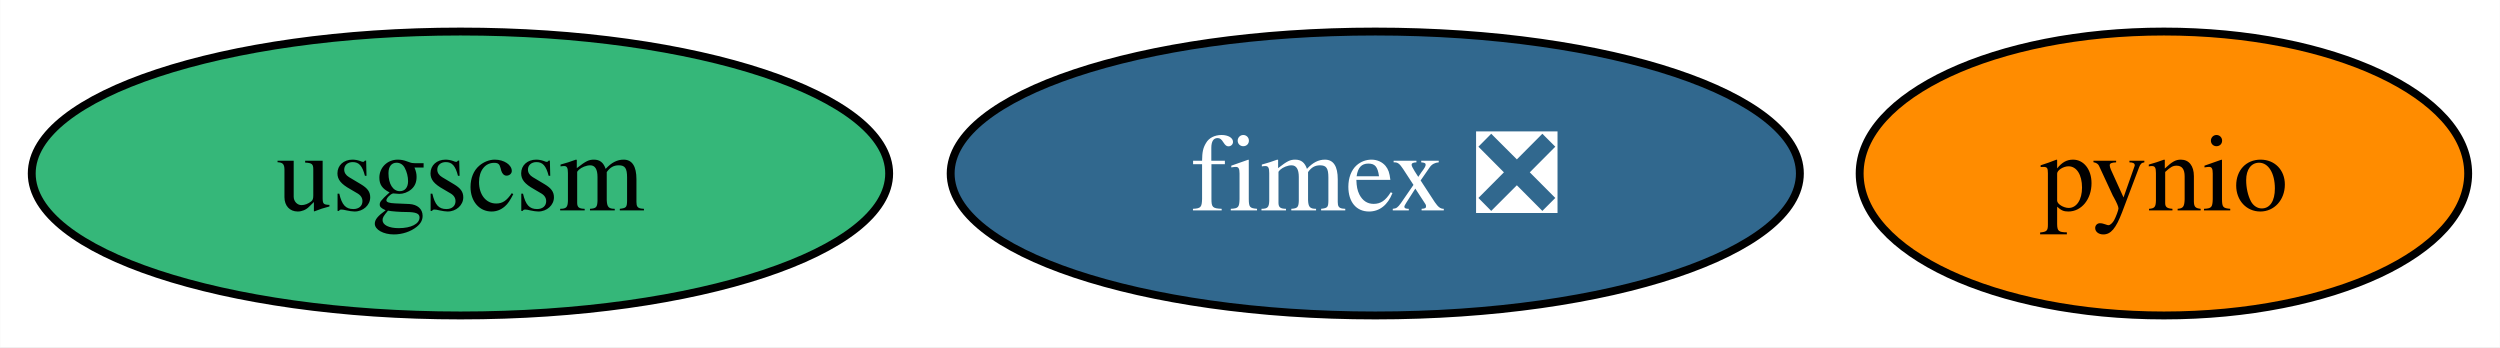
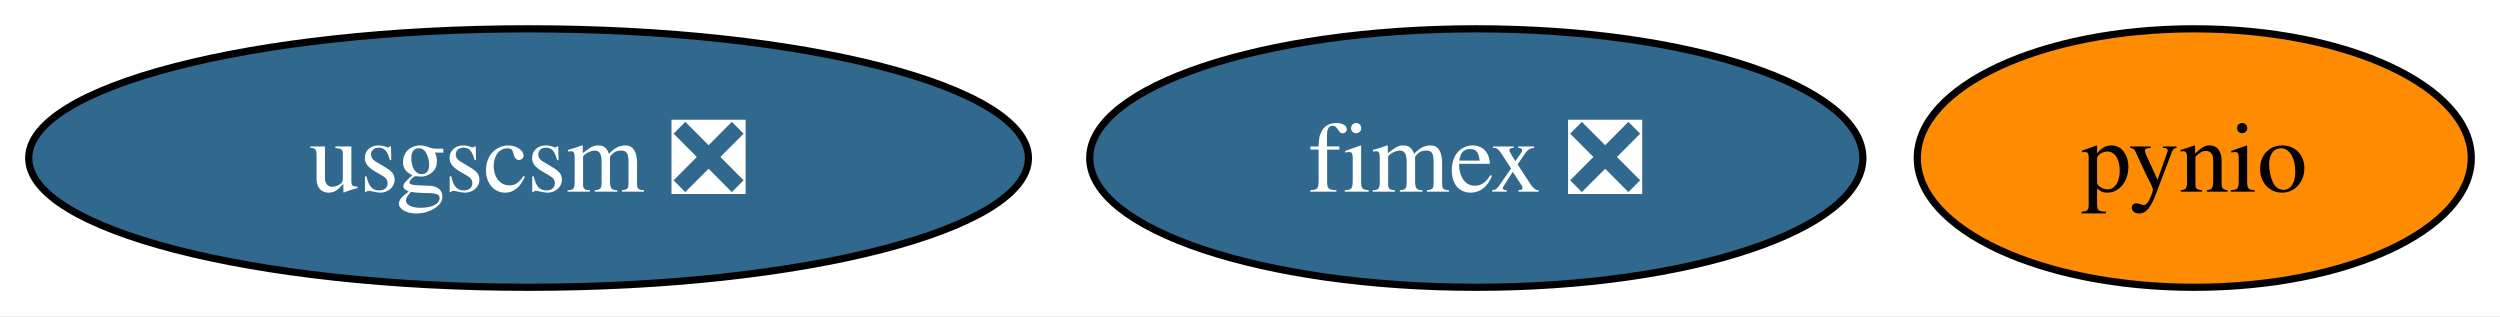
- <svg xmlns="http://www.w3.org/2000/svg" xmlns:xlink="http://www.w3.org/1999/xlink" width="317pt" height="44pt" viewBox="0.00 0.00 316.95 44.00">
+ <svg xmlns="http://www.w3.org/2000/svg" xmlns:xlink="http://www.w3.org/1999/xlink" width="348pt" height="44pt" viewBox="0.00 0.00 348.20 44.00">
  <g id="graph0" class="graph" transform="scale(1 1) rotate(0) translate(4 40)">
-     <polygon fill="white" stroke="none" points="-4,4 -4,-40 312.95,-40 312.95,4 -4,4" />
+     <polygon fill="white" stroke="none" points="-4,4 -4,-40 344.2,-40 344.2,4 -4,4" />
    <g id="node1" class="node">
      <g id="a_node1">
        <a xlink:href="https://github.com/conda-forge/pynio-feedstock" xlink:title="pynio">
-           <ellipse fill="#ff8c00" stroke="black" cx="270.36" cy="-18" rx="38.58" ry="18" />
-           <text text-anchor="middle" x="270.36" y="-13.32" font-family="Times,serif" font-size="14.00">pynio</text>
+           <ellipse fill="#ff8c00" stroke="black" cx="301.62" cy="-18" rx="38.58" ry="18" />
+           <text text-anchor="middle" x="301.62" y="-13.32" font-family="Times,serif" font-size="14.00">pynio</text>
        </a>
      </g>
    </g>
    <g id="node2" class="node">
      <g id="a_node2">
-         <a xlink:href="https://github.com/conda-forge/usgscsm-feedstock" xlink:title="usgscsm">
-           <ellipse fill="#35b779" stroke="black" cx="54.36" cy="-18" rx="54.36" ry="18" />
-           <text text-anchor="middle" x="54.36" y="-13.32" font-family="Times,serif" font-size="14.00">usgscsm</text>
+         <a xlink:href="https://github.com/conda-forge/usgscsm-feedstock/pull/16" xlink:title="usgscsm ❎">
+           <ellipse fill="#31688e" stroke="black" cx="69.62" cy="-18" rx="69.62" ry="18" />
+           <text text-anchor="middle" x="69.62" y="-13.32" font-family="Times,serif" font-size="14.00" fill="white">usgscsm ❎</text>
        </a>
      </g>
    </g>
    <g id="node3" class="node">
      <g id="a_node3">
        <a xlink:href="https://github.com/conda-forge/fimex-feedstock/pull/59" xlink:title="fimex ❎">
-           <ellipse fill="#31688e" stroke="black" cx="170.36" cy="-18" rx="53.84" ry="18" />
-           <text text-anchor="middle" x="170.36" y="-13.32" font-family="Times,serif" font-size="14.00" fill="white">fimex ❎</text>
+           <ellipse fill="#31688e" stroke="black" cx="201.62" cy="-18" rx="53.84" ry="18" />
+           <text text-anchor="middle" x="201.62" y="-13.32" font-family="Times,serif" font-size="14.00" fill="white">fimex ❎</text>
        </a>
      </g>
    </g>
  </g>
</svg>
